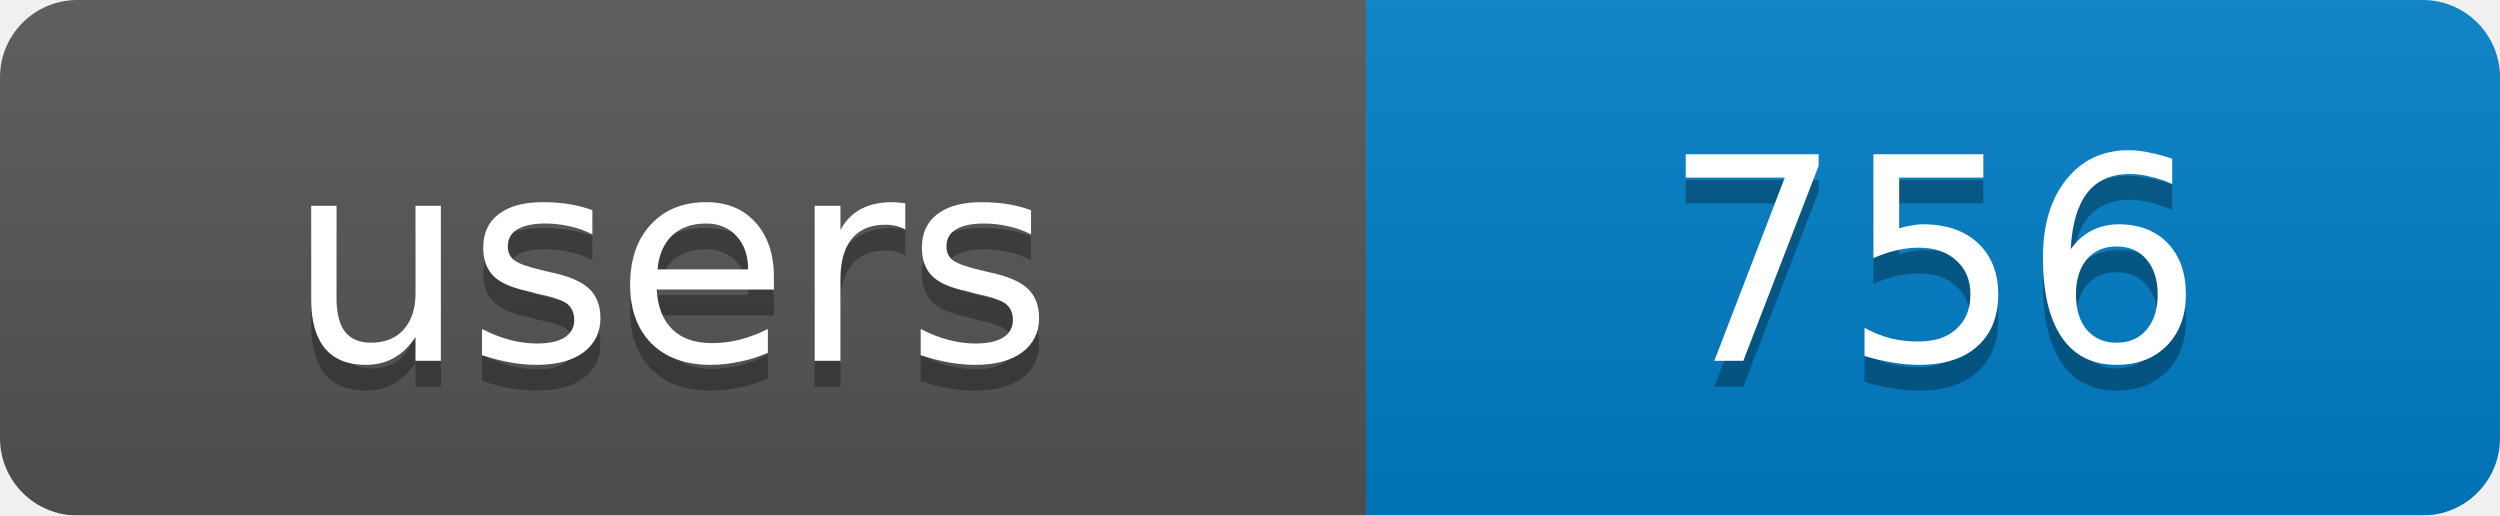
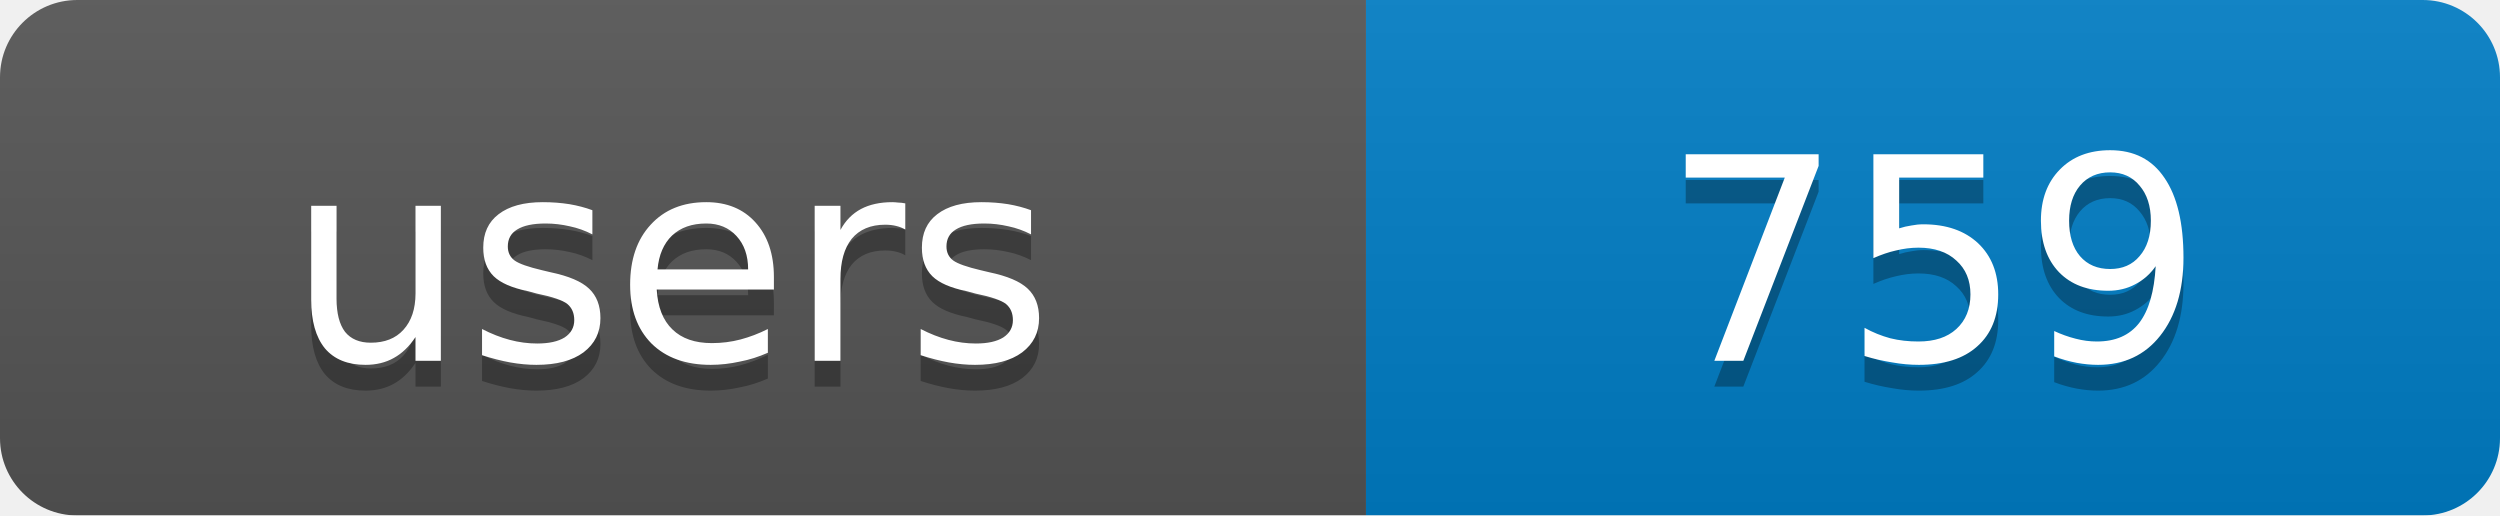
<svg xmlns="http://www.w3.org/2000/svg" width="97" height="20">
  <linearGradient id="b" x2="0" y2="100%">
    <stop offset="0" stop-color="#bbb" stop-opacity=".1" />
    <stop offset="1" stop-opacity=".1" />
  </linearGradient>
  <mask id="a">
    <rect width="97" height="20" rx="3" fill="#fff" />
  </mask>
  <g mask="url(#a)">
    <rect width="53" height="20" fill="#555" />
    <rect x="53" width="44" height="20" fill="#007ec6" />
    <rect width="97" height="20" fill="url(#b)" />
  </g>
  <g fill="#fff" text-anchor="middle" font-family="DejaVu Sans,Verdana,Geneva,sans-serif" font-size="11">
    <text x="26" y="15" fill="#010101" fill-opacity=".3">users</text>
-     <text x="75" y="15" fill="#010101" fill-opacity=".3">756</text>
+     <text x="75" y="15" fill="#010101" fill-opacity=".3">759</text>
    <text x="26" y="14">users</text>
-     <text x="75" y="14">756</text>
+     <text x="75" y="14">759</text>
  </g>
</svg>
